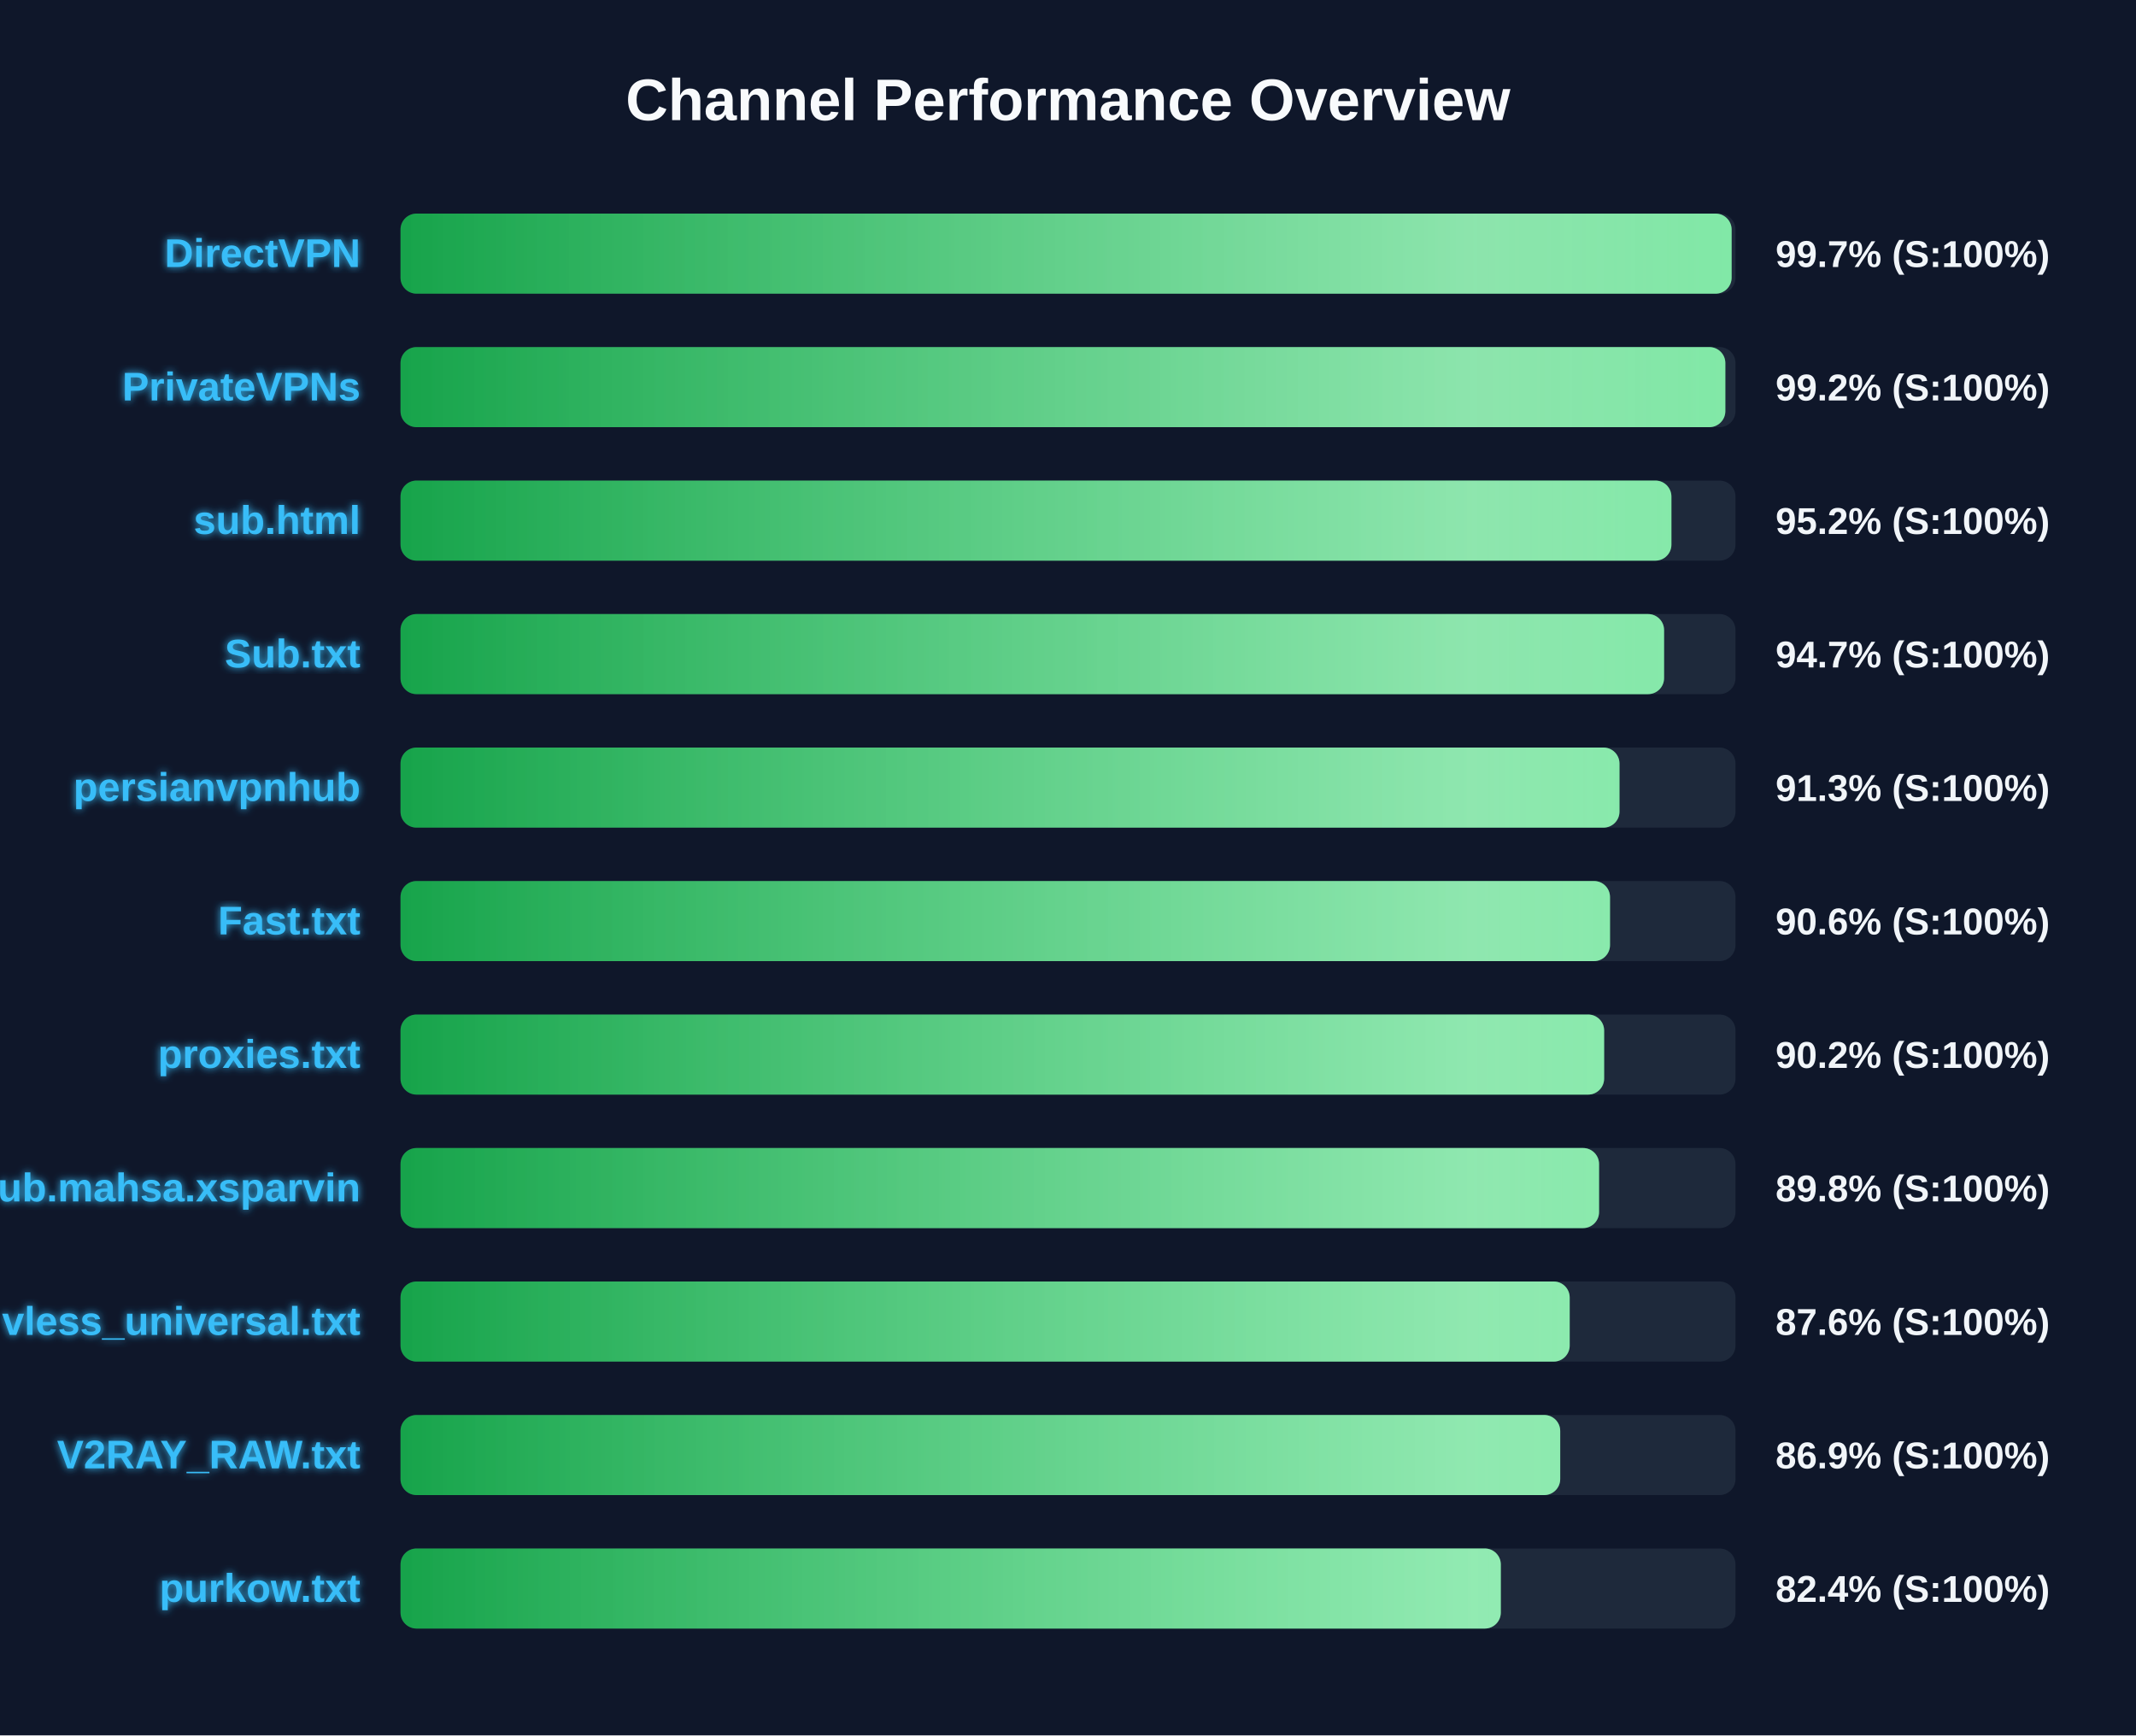
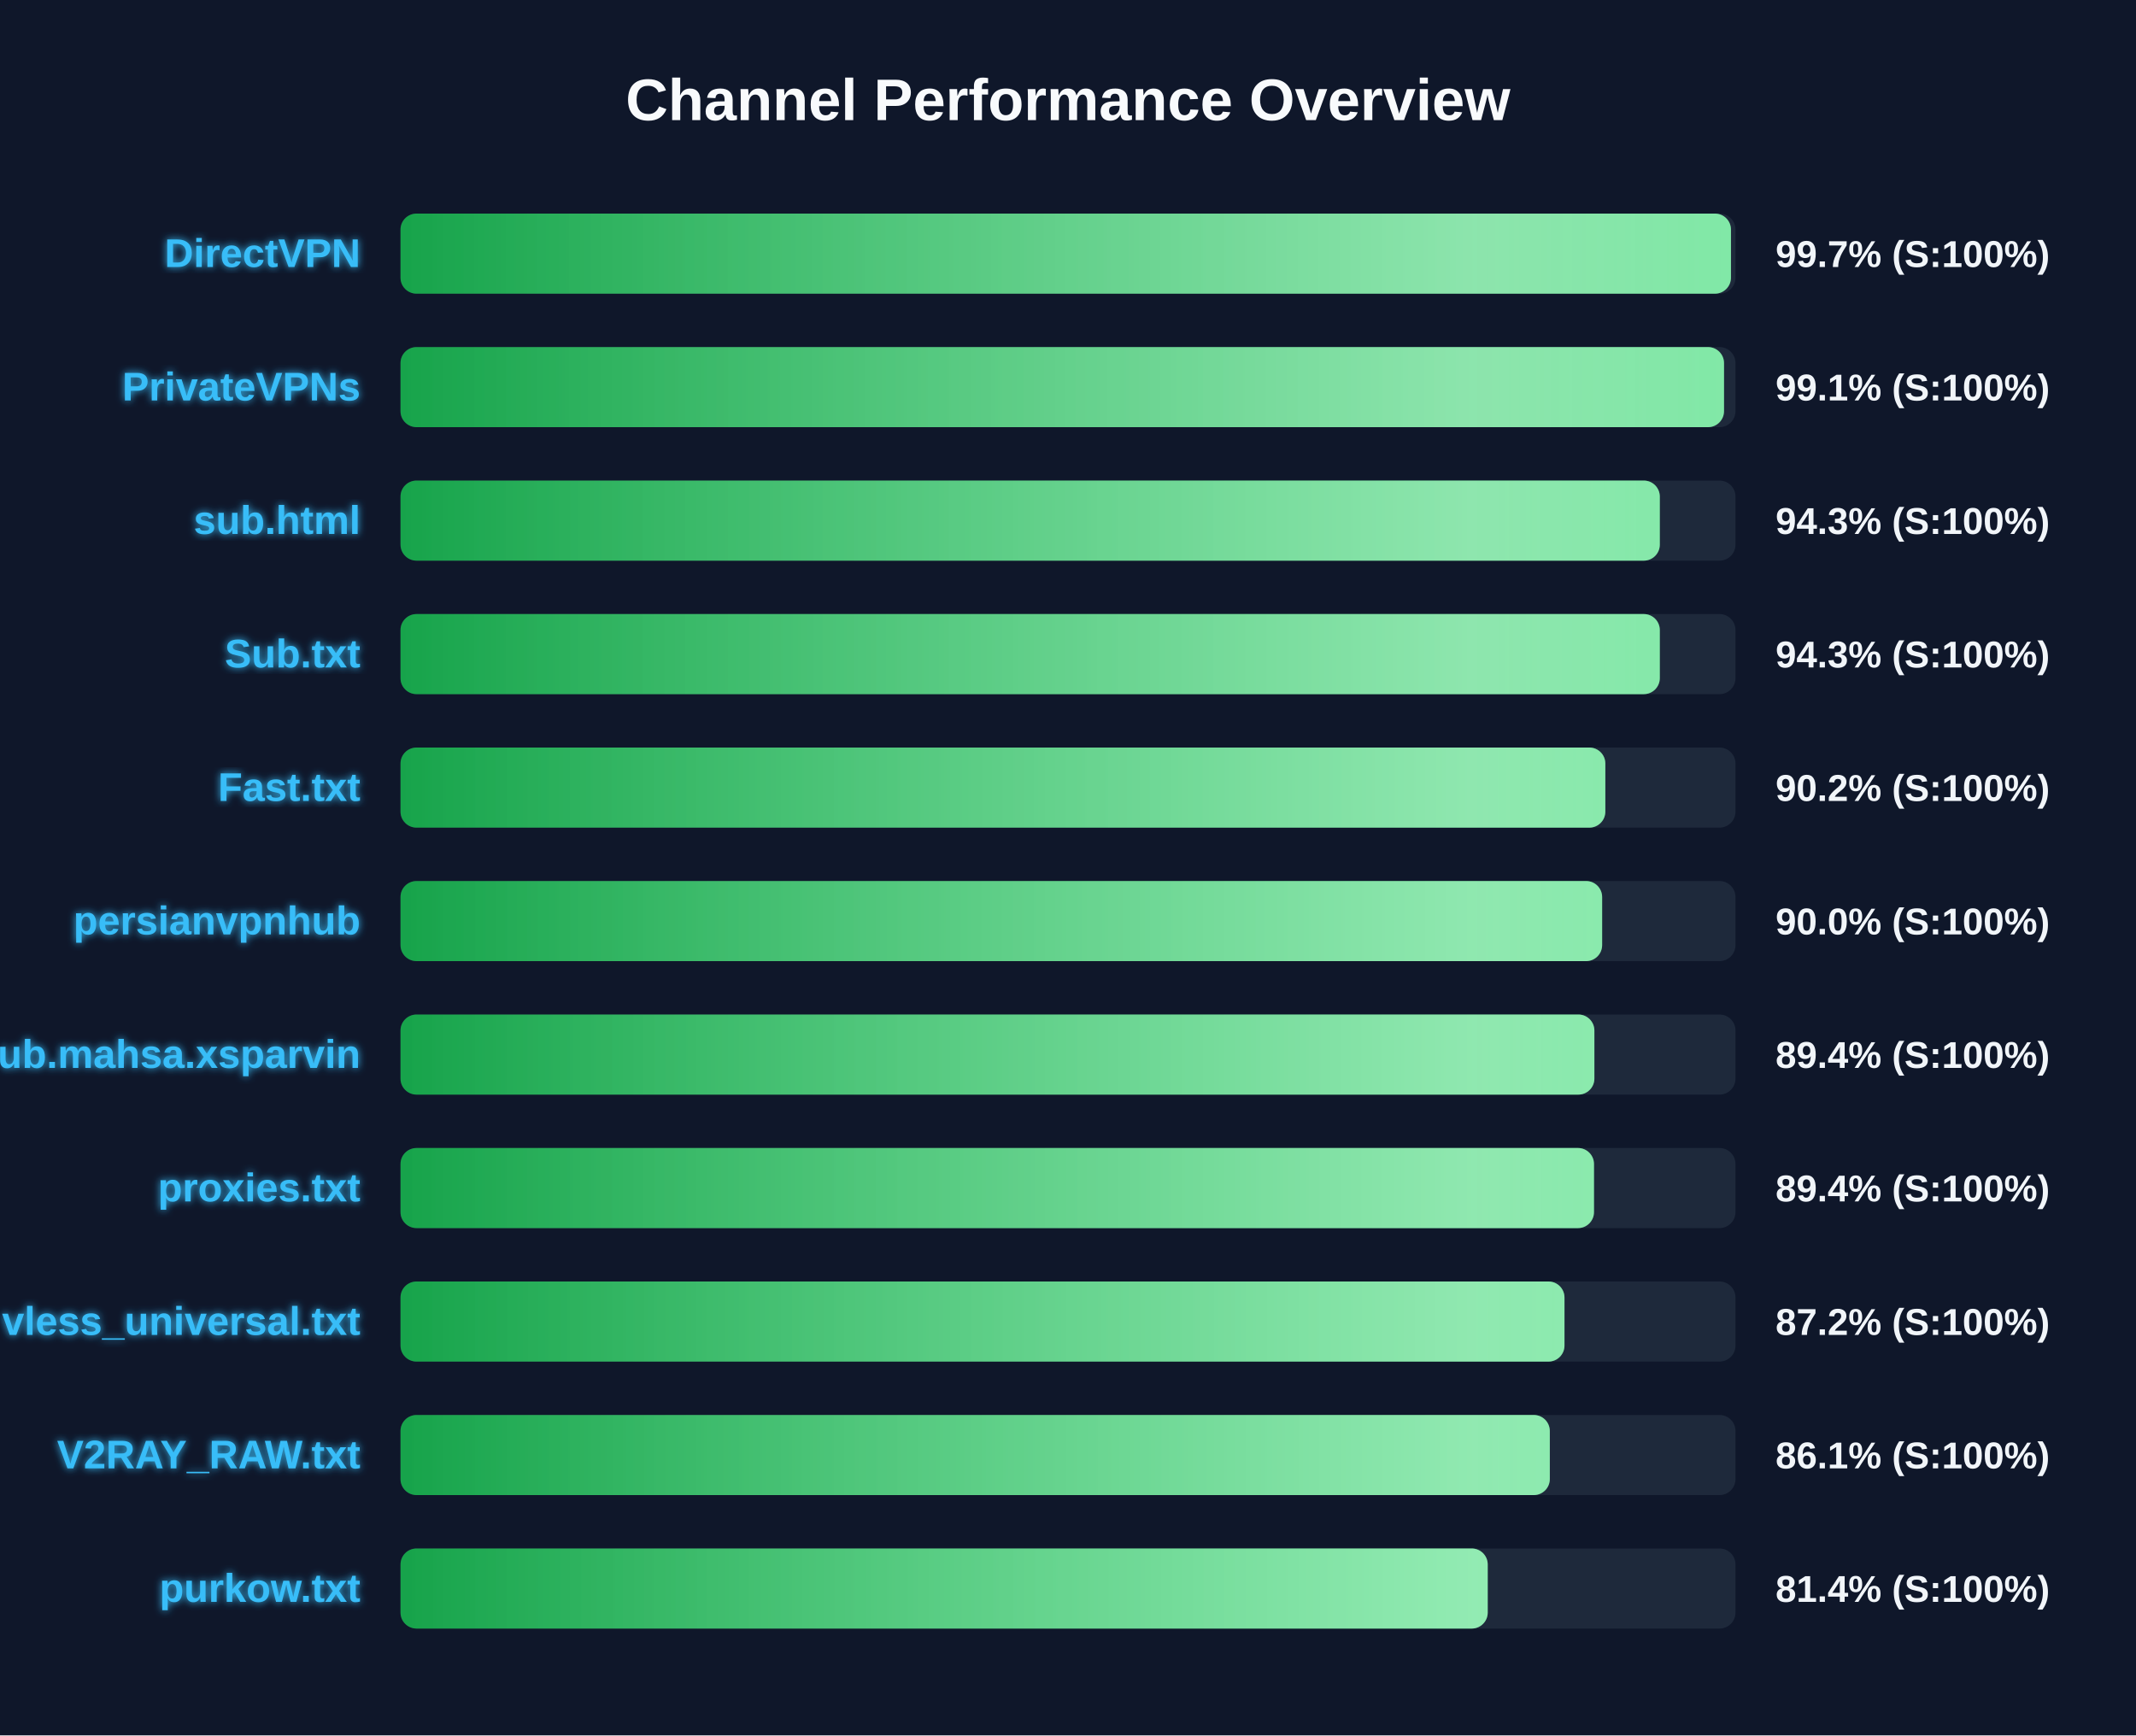
<svg xmlns="http://www.w3.org/2000/svg" width="800" height="650" version="1.1">
  <defs>
    <linearGradient id="grad-green" x1="0%" y1="0%" x2="100%" y2="0%">
      <stop offset="0%" stop-color="#16a34a" />
      <stop offset="100%" stop-color="#4ade80" />
    </linearGradient>
    <linearGradient id="grad-yellow" x1="0%" y1="0%" x2="100%" y2="0%">
      <stop offset="0%" stop-color="#ca8a04" />
      <stop offset="100%" stop-color="#fde047" />
    </linearGradient>
    <linearGradient id="grad-red" x1="0%" y1="0%" x2="100%" y2="0%">
      <stop offset="0%" stop-color="#dc2626" />
      <stop offset="100%" stop-color="#f87171" />
    </linearGradient>
    <linearGradient id="shimmer" x1="0%" y1="0%" x2="100%" y2="0%">
      <stop offset="0%" stop-color="rgba(255,255,255,0)" />
      <stop offset="50%" stop-color="rgba(255,255,255,0.4)" />
      <stop offset="100%" stop-color="rgba(255,255,255,0)" />
    </linearGradient>
    <filter id="glow" x="-20%" y="-20%" width="140%" height="140%">
      <feGaussianBlur stdDeviation="1.5" result="blur" />
      <feComposite in="SourceGraphic" in2="blur" operator="over" />
    </filter>
  </defs>
  <style>
        .bg-rect { fill: #0f172a; }
        .title { font: bold 22px 'Segoe UI', Arial, sans-serif; fill: #f8fafc; }
        .row { font: bold 15px 'Segoe UI', Arial, sans-serif; fill: #38bdf8; filter: url(#glow); }
        .score { font: bold 14px 'Segoe UI', Arial, sans-serif; fill: #f1f5f9; }
        @keyframes shimmer-anim {
            0% { transform: translateX(-100%); }
            100% { transform: translateX(200%); }
        }
        .shimmer-rect {
            animation: shimmer-anim 2.5s infinite linear;
        }
    </style>
  <rect width="100%" height="100%" class="bg-rect" />
  <text x="400" y="45" text-anchor="middle" class="title">Channel Performance Overview</text>
  <rect x="150" y="80" width="500" height="30" fill="#1e293b" rx="6" />
  <clipPath id="clip-0">
-     <rect x="150" y="80" width="498.55" height="30" rx="6" />
+     <rect x="150" y="80" width="498.3" height="30" rx="6" />
  </clipPath>
-   <rect x="150" y="80" width="498.55" height="30" fill="url(#grad-green)" rx="6" />
+   <rect x="150" y="80" width="498.3" height="30" fill="url(#grad-green)" rx="6" />
  <g clip-path="url(#clip-0)">
    <rect x="150" y="80" width="100%" height="30" fill="url(#shimmer)" class="shimmer-rect" />
  </g>
  <text x="135" y="100" text-anchor="end" class="row">DirectVPN</text>
  <text x="665" y="100" text-anchor="start" class="score">99.7% (S:100%)</text>
  <rect x="150" y="130" width="500" height="30" fill="#1e293b" rx="6" />
  <clipPath id="clip-1">
-     <rect x="150" y="130" width="496.2" height="30" rx="6" />
+     <rect x="150" y="130" width="495.7" height="30" rx="6" />
  </clipPath>
-   <rect x="150" y="130" width="496.2" height="30" fill="url(#grad-green)" rx="6" />
+   <rect x="150" y="130" width="495.7" height="30" fill="url(#grad-green)" rx="6" />
  <g clip-path="url(#clip-1)">
    <rect x="150" y="130" width="100%" height="30" fill="url(#shimmer)" class="shimmer-rect" />
  </g>
  <text x="135" y="150" text-anchor="end" class="row">PrivateVPNs</text>
-   <text x="665" y="150" text-anchor="start" class="score">99.2% (S:100%)</text>
+   <text x="665" y="150" text-anchor="start" class="score">99.1% (S:100%)</text>
  <rect x="150" y="180" width="500" height="30" fill="#1e293b" rx="6" />
  <clipPath id="clip-2">
-     <rect x="150" y="180" width="476.0" height="30" rx="6" />
+     <rect x="150" y="180" width="471.65" height="30" rx="6" />
  </clipPath>
-   <rect x="150" y="180" width="476.0" height="30" fill="url(#grad-green)" rx="6" />
+   <rect x="150" y="180" width="471.65" height="30" fill="url(#grad-green)" rx="6" />
  <g clip-path="url(#clip-2)">
    <rect x="150" y="180" width="100%" height="30" fill="url(#shimmer)" class="shimmer-rect" />
  </g>
  <text x="135" y="200" text-anchor="end" class="row">sub.html</text>
-   <text x="665" y="200" text-anchor="start" class="score">95.2% (S:100%)</text>
+   <text x="665" y="200" text-anchor="start" class="score">94.3% (S:100%)</text>
  <rect x="150" y="230" width="500" height="30" fill="#1e293b" rx="6" />
  <clipPath id="clip-3">
-     <rect x="150" y="230" width="473.25" height="30" rx="6" />
+     <rect x="150" y="230" width="471.65" height="30" rx="6" />
  </clipPath>
-   <rect x="150" y="230" width="473.25" height="30" fill="url(#grad-green)" rx="6" />
+   <rect x="150" y="230" width="471.65" height="30" fill="url(#grad-green)" rx="6" />
  <g clip-path="url(#clip-3)">
    <rect x="150" y="230" width="100%" height="30" fill="url(#shimmer)" class="shimmer-rect" />
  </g>
  <text x="135" y="250" text-anchor="end" class="row">Sub.txt</text>
-   <text x="665" y="250" text-anchor="start" class="score">94.7% (S:100%)</text>
+   <text x="665" y="250" text-anchor="start" class="score">94.3% (S:100%)</text>
  <rect x="150" y="280" width="500" height="30" fill="#1e293b" rx="6" />
  <clipPath id="clip-4">
-     <rect x="150" y="280" width="456.55" height="30" rx="6" />
+     <rect x="150" y="280" width="451.25" height="30" rx="6" />
  </clipPath>
-   <rect x="150" y="280" width="456.55" height="30" fill="url(#grad-green)" rx="6" />
+   <rect x="150" y="280" width="451.25" height="30" fill="url(#grad-green)" rx="6" />
  <g clip-path="url(#clip-4)">
    <rect x="150" y="280" width="100%" height="30" fill="url(#shimmer)" class="shimmer-rect" />
  </g>
-   <text x="135" y="300" text-anchor="end" class="row">persianvpnhub</text>
-   <text x="665" y="300" text-anchor="start" class="score">91.3% (S:100%)</text>
+   <text x="135" y="300" text-anchor="end" class="row">Fast.txt</text>
+   <text x="665" y="300" text-anchor="start" class="score">90.2% (S:100%)</text>
  <rect x="150" y="330" width="500" height="30" fill="#1e293b" rx="6" />
  <clipPath id="clip-5">
-     <rect x="150" y="330" width="453.0" height="30" rx="6" />
+     <rect x="150" y="330" width="450.05" height="30" rx="6" />
  </clipPath>
-   <rect x="150" y="330" width="453.0" height="30" fill="url(#grad-green)" rx="6" />
+   <rect x="150" y="330" width="450.05" height="30" fill="url(#grad-green)" rx="6" />
  <g clip-path="url(#clip-5)">
    <rect x="150" y="330" width="100%" height="30" fill="url(#shimmer)" class="shimmer-rect" />
  </g>
-   <text x="135" y="350" text-anchor="end" class="row">Fast.txt</text>
-   <text x="665" y="350" text-anchor="start" class="score">90.6% (S:100%)</text>
+   <text x="135" y="350" text-anchor="end" class="row">persianvpnhub</text>
+   <text x="665" y="350" text-anchor="start" class="score">90.0% (S:100%)</text>
  <rect x="150" y="380" width="500" height="30" fill="#1e293b" rx="6" />
  <clipPath id="clip-6">
-     <rect x="150" y="380" width="450.8" height="30" rx="6" />
+     <rect x="150" y="380" width="447.15" height="30" rx="6" />
  </clipPath>
-   <rect x="150" y="380" width="450.8" height="30" fill="url(#grad-green)" rx="6" />
+   <rect x="150" y="380" width="447.15" height="30" fill="url(#grad-green)" rx="6" />
  <g clip-path="url(#clip-6)">
    <rect x="150" y="380" width="100%" height="30" fill="url(#shimmer)" class="shimmer-rect" />
  </g>
-   <text x="135" y="400" text-anchor="end" class="row">proxies.txt</text>
-   <text x="665" y="400" text-anchor="start" class="score">90.2% (S:100%)</text>
+   <text x="135" y="400" text-anchor="end" class="row">Sub.mahsa.xsparvin</text>
+   <text x="665" y="400" text-anchor="start" class="score">89.4% (S:100%)</text>
  <rect x="150" y="430" width="500" height="30" fill="#1e293b" rx="6" />
  <clipPath id="clip-7">
-     <rect x="150" y="430" width="448.9" height="30" rx="6" />
+     <rect x="150" y="430" width="447.0" height="30" rx="6" />
  </clipPath>
-   <rect x="150" y="430" width="448.9" height="30" fill="url(#grad-green)" rx="6" />
+   <rect x="150" y="430" width="447.0" height="30" fill="url(#grad-green)" rx="6" />
  <g clip-path="url(#clip-7)">
    <rect x="150" y="430" width="100%" height="30" fill="url(#shimmer)" class="shimmer-rect" />
  </g>
-   <text x="135" y="450" text-anchor="end" class="row">Sub.mahsa.xsparvin</text>
-   <text x="665" y="450" text-anchor="start" class="score">89.8% (S:100%)</text>
+   <text x="135" y="450" text-anchor="end" class="row">proxies.txt</text>
+   <text x="665" y="450" text-anchor="start" class="score">89.4% (S:100%)</text>
  <rect x="150" y="480" width="500" height="30" fill="#1e293b" rx="6" />
  <clipPath id="clip-8">
-     <rect x="150" y="480" width="437.9" height="30" rx="6" />
+     <rect x="150" y="480" width="435.95" height="30" rx="6" />
  </clipPath>
-   <rect x="150" y="480" width="437.9" height="30" fill="url(#grad-green)" rx="6" />
+   <rect x="150" y="480" width="435.95" height="30" fill="url(#grad-green)" rx="6" />
  <g clip-path="url(#clip-8)">
    <rect x="150" y="480" width="100%" height="30" fill="url(#shimmer)" class="shimmer-rect" />
  </g>
  <text x="135" y="500" text-anchor="end" class="row">vless_universal.txt</text>
-   <text x="665" y="500" text-anchor="start" class="score">87.6% (S:100%)</text>
+   <text x="665" y="500" text-anchor="start" class="score">87.2% (S:100%)</text>
  <rect x="150" y="530" width="500" height="30" fill="#1e293b" rx="6" />
  <clipPath id="clip-9">
-     <rect x="150" y="530" width="434.35" height="30" rx="6" />
+     <rect x="150" y="530" width="430.45" height="30" rx="6" />
  </clipPath>
-   <rect x="150" y="530" width="434.35" height="30" fill="url(#grad-green)" rx="6" />
+   <rect x="150" y="530" width="430.45" height="30" fill="url(#grad-green)" rx="6" />
  <g clip-path="url(#clip-9)">
    <rect x="150" y="530" width="100%" height="30" fill="url(#shimmer)" class="shimmer-rect" />
  </g>
  <text x="135" y="550" text-anchor="end" class="row">V2RAY_RAW.txt</text>
-   <text x="665" y="550" text-anchor="start" class="score">86.9% (S:100%)</text>
+   <text x="665" y="550" text-anchor="start" class="score">86.1% (S:100%)</text>
  <rect x="150" y="580" width="500" height="30" fill="#1e293b" rx="6" />
  <clipPath id="clip-10">
-     <rect x="150" y="580" width="412.1" height="30" rx="6" />
+     <rect x="150" y="580" width="407.2" height="30" rx="6" />
  </clipPath>
-   <rect x="150" y="580" width="412.1" height="30" fill="url(#grad-green)" rx="6" />
+   <rect x="150" y="580" width="407.2" height="30" fill="url(#grad-green)" rx="6" />
  <g clip-path="url(#clip-10)">
    <rect x="150" y="580" width="100%" height="30" fill="url(#shimmer)" class="shimmer-rect" />
  </g>
  <text x="135" y="600" text-anchor="end" class="row">purkow.txt</text>
-   <text x="665" y="600" text-anchor="start" class="score">82.4% (S:100%)</text>
+   <text x="665" y="600" text-anchor="start" class="score">81.4% (S:100%)</text>
</svg>
